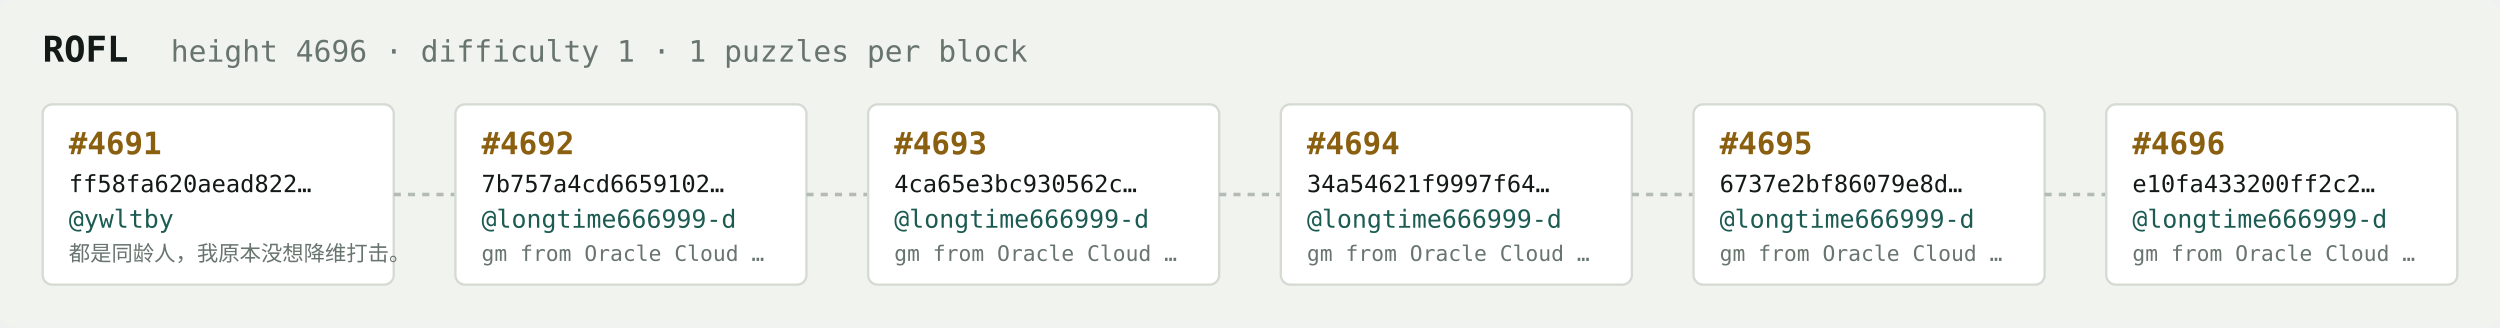
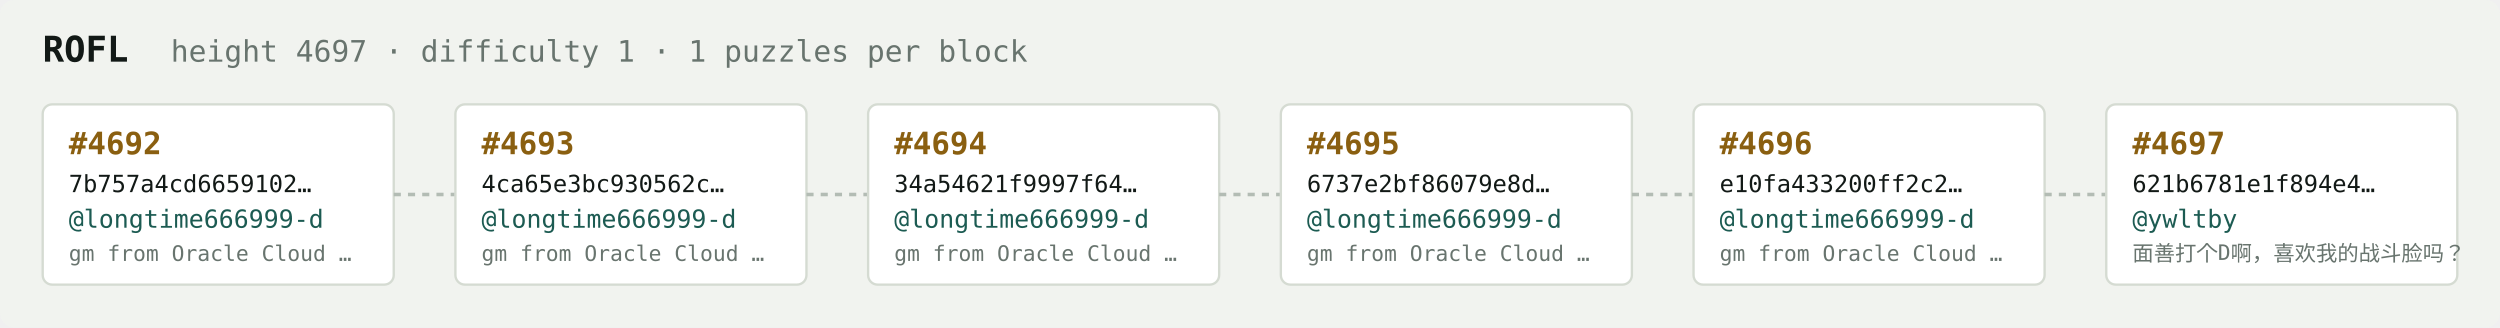
<svg xmlns="http://www.w3.org/2000/svg" width="1054" height="138" viewBox="0 0 1054 138" font-family="ui-monospace,SFMono-Regular,Menlo,monospace">
  <rect fill="#f1f3ef" width="1054" height="138" rx="6" />
  <text x="18" y="26" fill="#121916" font-size="15" font-weight="700">ROFL</text>
-   <text x="72" y="26" fill="#68746e" font-size="12.5">height 4696 · difficulty 1 · 1 puzzles per block</text>
+   <text x="72" y="26" fill="#68746e" font-size="12.5">height 4697 · difficulty 1 · 1 puzzles per block</text>
  <rect x="18" y="44" width="148" height="76" rx="4" fill="#ffffff" stroke="#d5dbd2" stroke-width="1" />
-   <text x="29" y="65" fill="#8a5f10" font-size="13" font-weight="700">#4691</text>
-   <text x="29" y="81" fill="#121916" font-size="10">ff58fa620aead822…</text>
-   <text x="29" y="96" fill="#1c5b52" font-size="10.5">@ywltby</text>
-   <text x="29" y="110" fill="#68746e" font-size="9">都是同龄人，我原本没想降维打击。</text>
+   <text x="29" y="65" fill="#8a5f10" font-size="13" font-weight="700">#4692</text>
+   <text x="29" y="81" fill="#121916" font-size="10">7b757a4cd6659102…</text>
+   <text x="29" y="96" fill="#1c5b52" font-size="10.5">@longtime666999-d</text>
+   <text x="29" y="110" fill="#68746e" font-size="9">gm from Oracle Cloud …</text>
  <line x1="166" y1="82.0" x2="192" y2="82.0" stroke="#b3bcb4" stroke-width="1.5" stroke-dasharray="3 3" />
  <rect x="192" y="44" width="148" height="76" rx="4" fill="#ffffff" stroke="#d5dbd2" stroke-width="1" />
-   <text x="203" y="65" fill="#8a5f10" font-size="13" font-weight="700">#4692</text>
-   <text x="203" y="81" fill="#121916" font-size="10">7b757a4cd6659102…</text>
+   <text x="203" y="65" fill="#8a5f10" font-size="13" font-weight="700">#4693</text>
+   <text x="203" y="81" fill="#121916" font-size="10">4ca65e3bc930562c…</text>
  <text x="203" y="96" fill="#1c5b52" font-size="10.5">@longtime666999-d</text>
  <text x="203" y="110" fill="#68746e" font-size="9">gm from Oracle Cloud …</text>
  <line x1="340" y1="82.0" x2="366" y2="82.0" stroke="#b3bcb4" stroke-width="1.5" stroke-dasharray="3 3" />
  <rect x="366" y="44" width="148" height="76" rx="4" fill="#ffffff" stroke="#d5dbd2" stroke-width="1" />
-   <text x="377" y="65" fill="#8a5f10" font-size="13" font-weight="700">#4693</text>
-   <text x="377" y="81" fill="#121916" font-size="10">4ca65e3bc930562c…</text>
+   <text x="377" y="65" fill="#8a5f10" font-size="13" font-weight="700">#4694</text>
+   <text x="377" y="81" fill="#121916" font-size="10">34a54621f9997f64…</text>
  <text x="377" y="96" fill="#1c5b52" font-size="10.5">@longtime666999-d</text>
  <text x="377" y="110" fill="#68746e" font-size="9">gm from Oracle Cloud …</text>
  <line x1="514" y1="82.0" x2="540" y2="82.0" stroke="#b3bcb4" stroke-width="1.5" stroke-dasharray="3 3" />
  <rect x="540" y="44" width="148" height="76" rx="4" fill="#ffffff" stroke="#d5dbd2" stroke-width="1" />
-   <text x="551" y="65" fill="#8a5f10" font-size="13" font-weight="700">#4694</text>
-   <text x="551" y="81" fill="#121916" font-size="10">34a54621f9997f64…</text>
+   <text x="551" y="65" fill="#8a5f10" font-size="13" font-weight="700">#4695</text>
+   <text x="551" y="81" fill="#121916" font-size="10">6737e2bf86079e8d…</text>
  <text x="551" y="96" fill="#1c5b52" font-size="10.5">@longtime666999-d</text>
  <text x="551" y="110" fill="#68746e" font-size="9">gm from Oracle Cloud …</text>
  <line x1="688" y1="82.0" x2="714" y2="82.0" stroke="#b3bcb4" stroke-width="1.5" stroke-dasharray="3 3" />
  <rect x="714" y="44" width="148" height="76" rx="4" fill="#ffffff" stroke="#d5dbd2" stroke-width="1" />
-   <text x="725" y="65" fill="#8a5f10" font-size="13" font-weight="700">#4695</text>
-   <text x="725" y="81" fill="#121916" font-size="10">6737e2bf86079e8d…</text>
+   <text x="725" y="65" fill="#8a5f10" font-size="13" font-weight="700">#4696</text>
+   <text x="725" y="81" fill="#121916" font-size="10">e10fa433200ff2c2…</text>
  <text x="725" y="96" fill="#1c5b52" font-size="10.5">@longtime666999-d</text>
  <text x="725" y="110" fill="#68746e" font-size="9">gm from Oracle Cloud …</text>
  <line x1="862" y1="82.0" x2="888" y2="82.0" stroke="#b3bcb4" stroke-width="1.5" stroke-dasharray="3 3" />
  <rect x="888" y="44" width="148" height="76" rx="4" fill="#ffffff" stroke="#d5dbd2" stroke-width="1" />
-   <text x="899" y="65" fill="#8a5f10" font-size="13" font-weight="700">#4696</text>
-   <text x="899" y="81" fill="#121916" font-size="10">e10fa433200ff2c2…</text>
-   <text x="899" y="96" fill="#1c5b52" font-size="10.5">@longtime666999-d</text>
-   <text x="899" y="110" fill="#68746e" font-size="9">gm from Oracle Cloud …</text>
+   <text x="899" y="65" fill="#8a5f10" font-size="13" font-weight="700">#4697</text>
+   <text x="899" y="81" fill="#121916" font-size="10">621b6781e1f894e4…</text>
+   <text x="899" y="96" fill="#1c5b52" font-size="10.5">@ywltby</text>
+   <text x="899" y="110" fill="#68746e" font-size="9">面善打个D啊，喜欢我的战斗脸吗？</text>
</svg>
